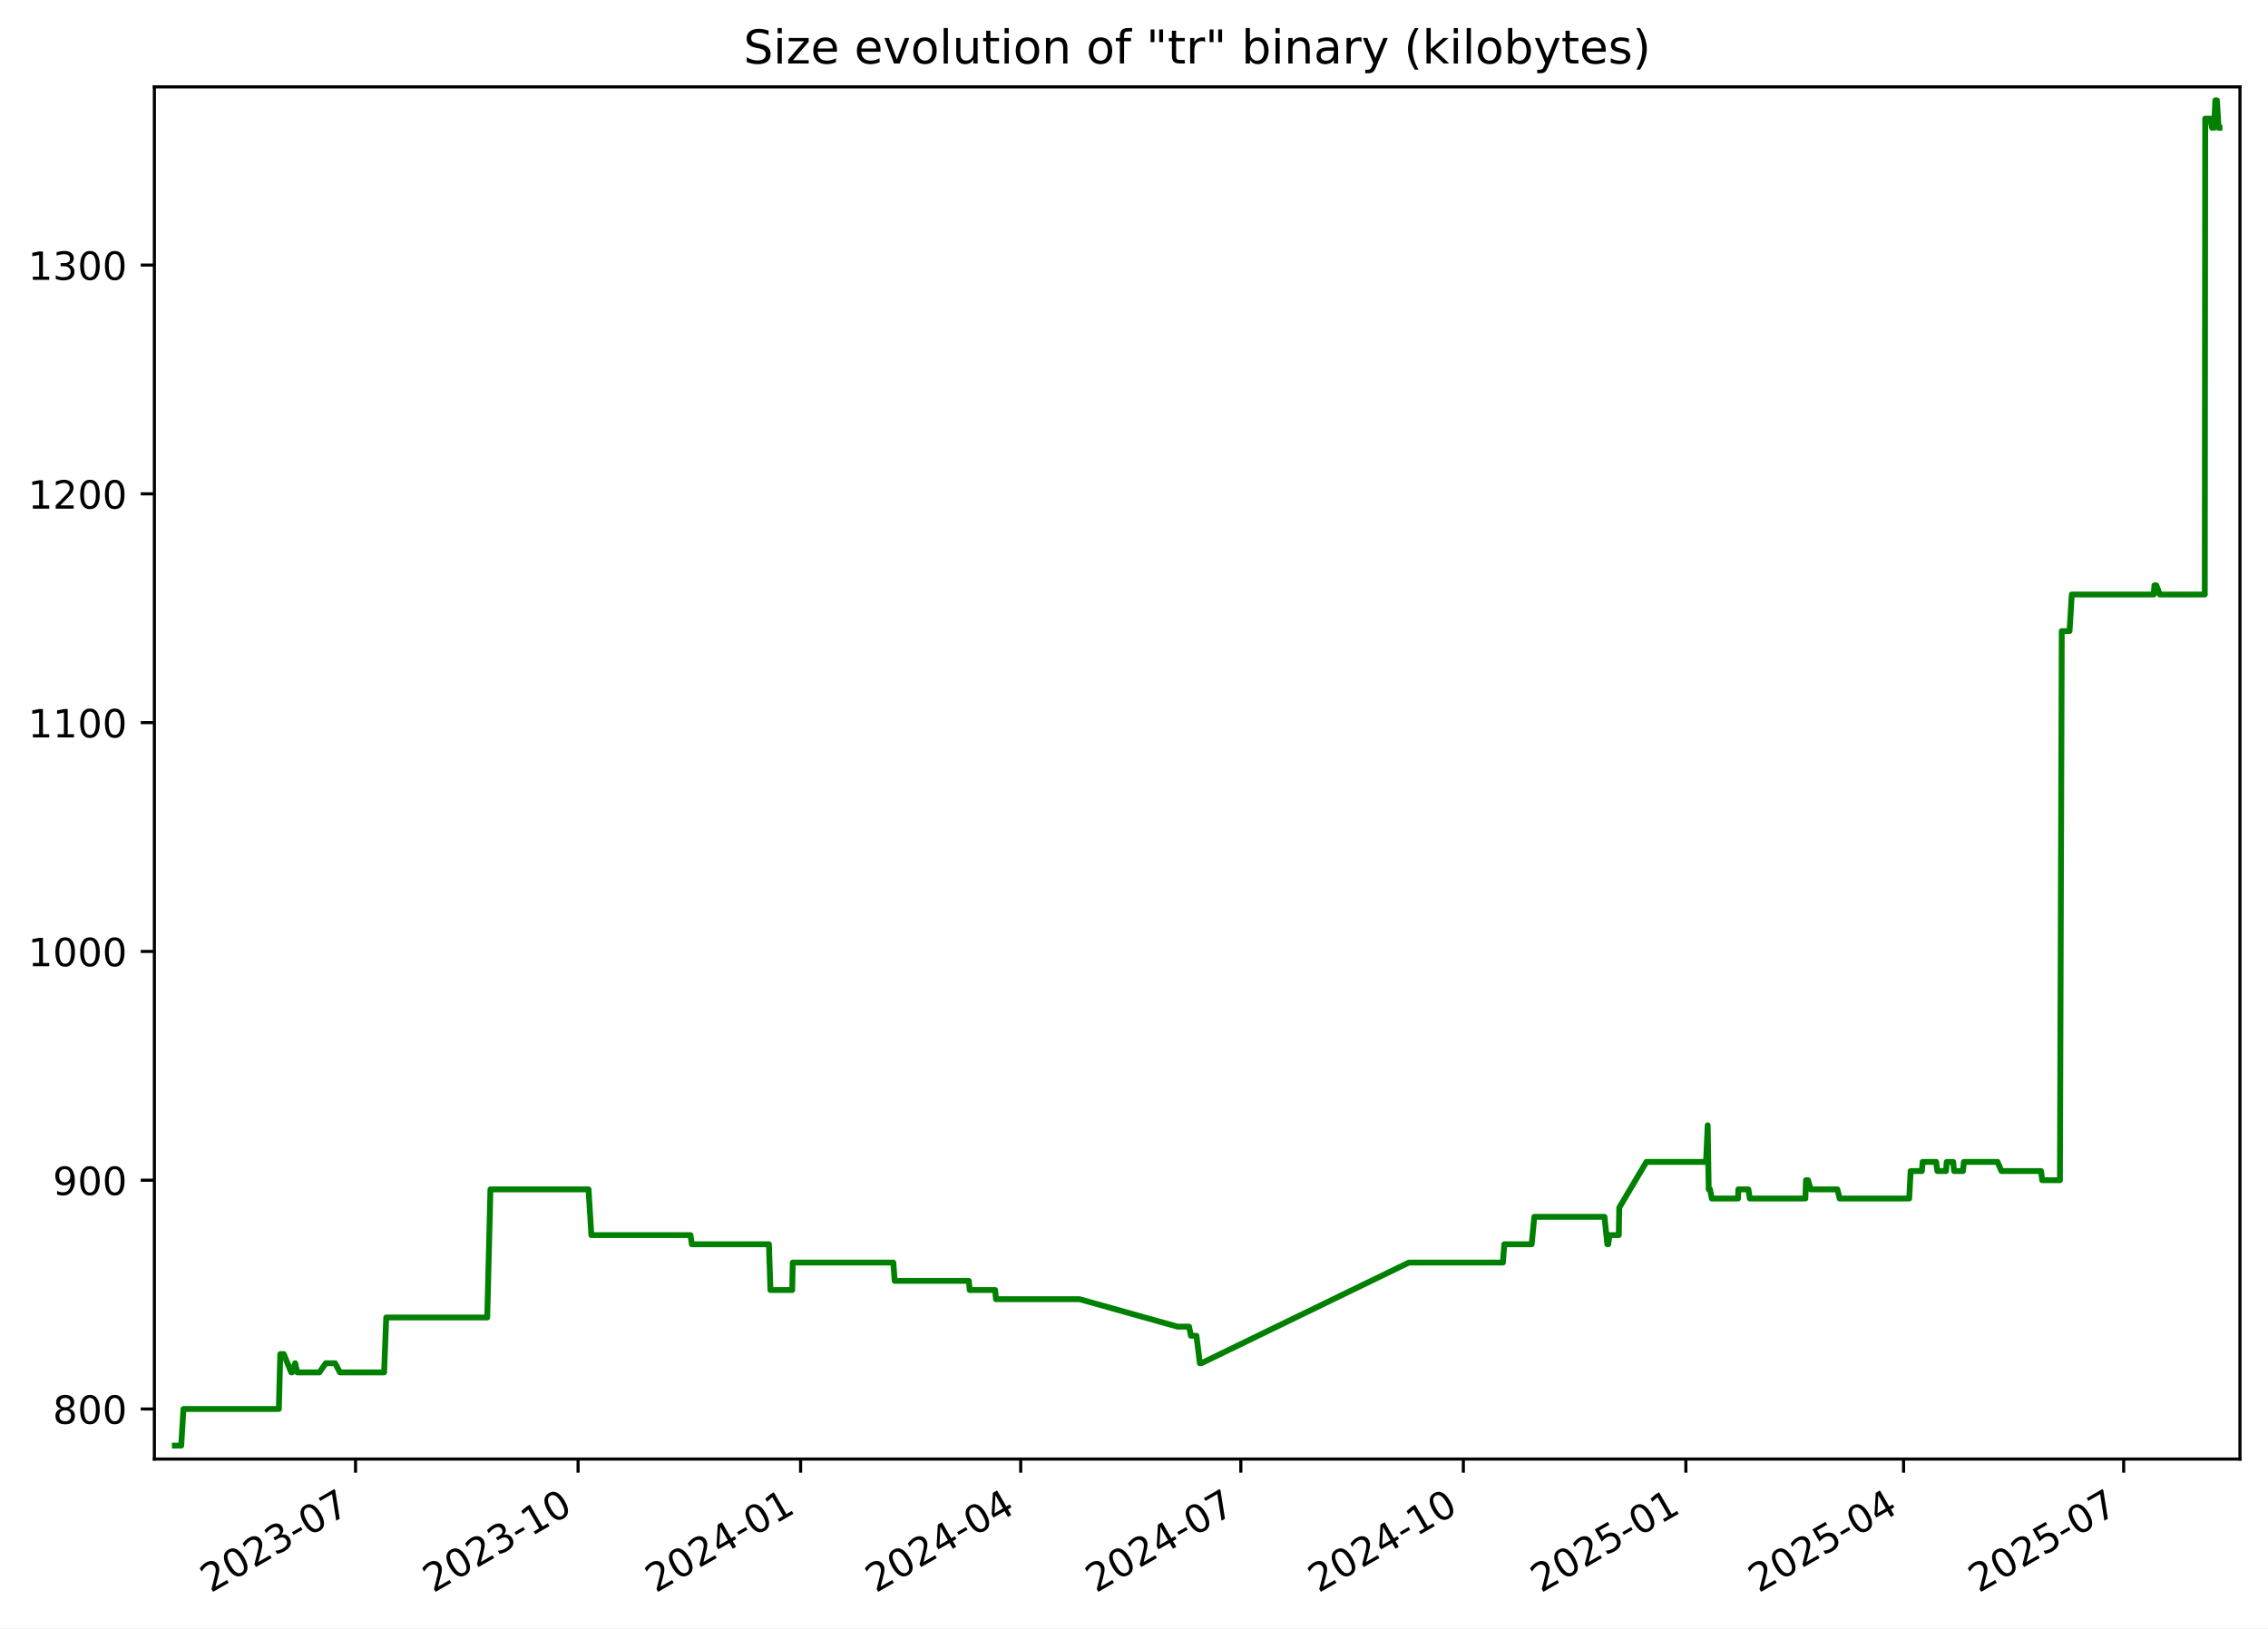
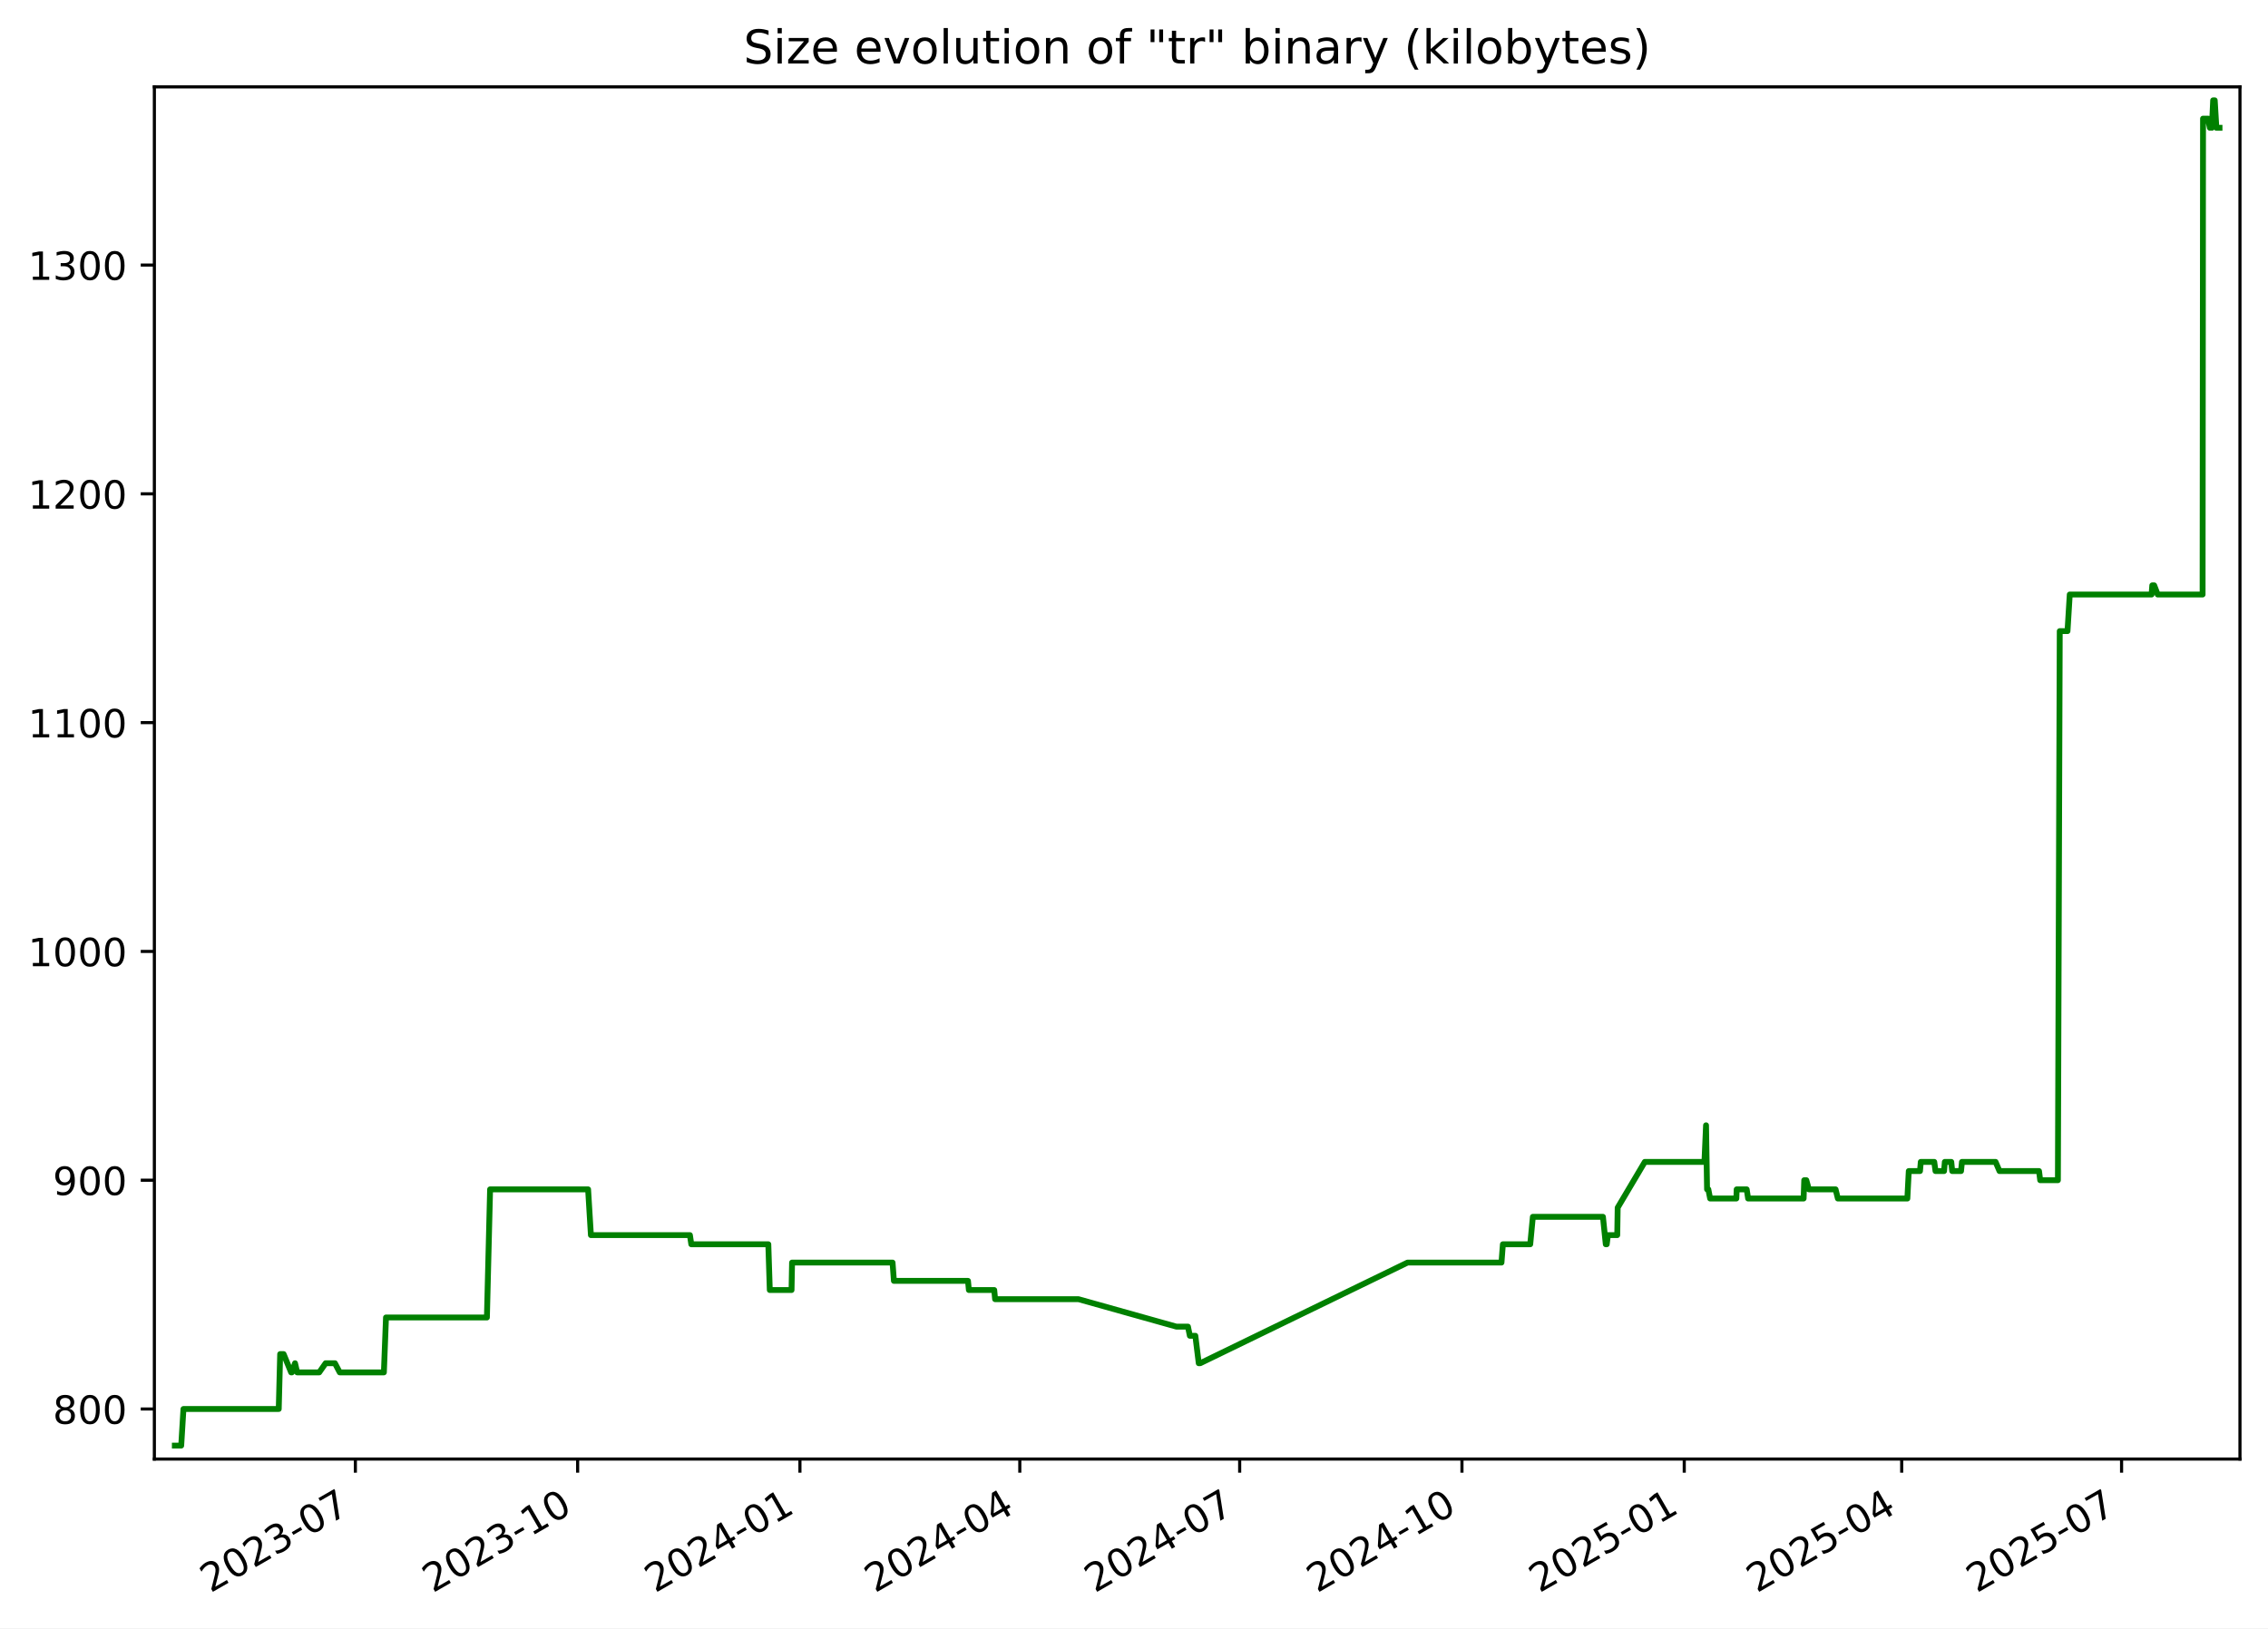
<svg xmlns="http://www.w3.org/2000/svg" xmlns:xlink="http://www.w3.org/1999/xlink" width="582.53pt" height="418.303pt" viewBox="0 0 582.53 418.303" version="1.1">
  <defs>
    <style type="text/css">*{stroke-linejoin: round; stroke-linecap: butt}</style>
  </defs>
  <g id="figure_1">
    <g id="patch_1">
      <path d="M -0 418.303  L 582.53 418.303  L 582.53 0  L -0 0  z " style="fill: #ffffff" />
    </g>
    <g id="axes_1">
      <g id="patch_2">
        <path d="M 39.65 374.83  L 575.33 374.83  L 575.33 22.318  L 39.65 22.318  z " style="fill: #ffffff" />
      </g>
      <g id="matplotlib.axis_1">
        <g id="xtick_1">
          <g id="line2d_1">
            <defs>
-               <path id="mb570959d54" d="M 0 0  L 0 3.5  " style="stroke: #000000; stroke-width: 0.8" />
+               <path id="m171eb0d548" d="M 0 0  L 0 3.5  " style="stroke: #000000; stroke-width: 0.8" />
            </defs>
            <g>
-               <use xlink:href="#mb570959d54" x="91.322" y="374.83" style="stroke: #000000; stroke-width: 0.8" />
+               <use xlink:href="#m171eb0d548" x="91.272" y="374.83" style="stroke: #000000; stroke-width: 0.8" />
            </g>
          </g>
          <g id="text_1">
-             <g transform="translate(54.09737 409.302) rotate(-30) scale(0.1 -0.1)">
+             <g transform="translate(54.04746 409.302) rotate(-30) scale(0.1 -0.1)">
              <defs>
                <path id="DejaVuSans-32" d="M 1228 531  L 3431 531  L 3431 0  L 469 0  L 469 531  Q 828 903 1448 1529  Q 2069 2156 2228 2338  Q 2531 2678 2651 2914  Q 2772 3150 2772 3378  Q 2772 3750 2511 3984  Q 2250 4219 1831 4219  Q 1534 4219 1204 4116  Q 875 4013 500 3803  L 500 4441  Q 881 4594 1212 4672  Q 1544 4750 1819 4750  Q 2544 4750 2975 4387  Q 3406 4025 3406 3419  Q 3406 3131 3298 2873  Q 3191 2616 2906 2266  Q 2828 2175 2409 1742  Q 1991 1309 1228 531  z " transform="scale(0.015625)" />
                <path id="DejaVuSans-30" d="M 2034 4250  Q 1547 4250 1301 3770  Q 1056 3291 1056 2328  Q 1056 1369 1301 889  Q 1547 409 2034 409  Q 2525 409 2770 889  Q 3016 1369 3016 2328  Q 3016 3291 2770 3770  Q 2525 4250 2034 4250  z M 2034 4750  Q 2819 4750 3233 4129  Q 3647 3509 3647 2328  Q 3647 1150 3233 529  Q 2819 -91 2034 -91  Q 1250 -91 836 529  Q 422 1150 422 2328  Q 422 3509 836 4129  Q 1250 4750 2034 4750  z " transform="scale(0.015625)" />
                <path id="DejaVuSans-33" d="M 2597 2516  Q 3050 2419 3304 2112  Q 3559 1806 3559 1356  Q 3559 666 3084 287  Q 2609 -91 1734 -91  Q 1441 -91 1130 -33  Q 819 25 488 141  L 488 750  Q 750 597 1062 519  Q 1375 441 1716 441  Q 2309 441 2620 675  Q 2931 909 2931 1356  Q 2931 1769 2642 2001  Q 2353 2234 1838 2234  L 1294 2234  L 1294 2753  L 1863 2753  Q 2328 2753 2575 2939  Q 2822 3125 2822 3475  Q 2822 3834 2567 4026  Q 2313 4219 1838 4219  Q 1578 4219 1281 4162  Q 984 4106 628 3988  L 628 4550  Q 988 4650 1302 4700  Q 1616 4750 1894 4750  Q 2613 4750 3031 4423  Q 3450 4097 3450 3541  Q 3450 3153 3228 2886  Q 3006 2619 2597 2516  z " transform="scale(0.015625)" />
                <path id="DejaVuSans-2d" d="M 313 2009  L 1997 2009  L 1997 1497  L 313 1497  L 313 2009  z " transform="scale(0.015625)" />
                <path id="DejaVuSans-37" d="M 525 4666  L 3525 4666  L 3525 4397  L 1831 0  L 1172 0  L 2766 4134  L 525 4134  L 525 4666  z " transform="scale(0.015625)" />
              </defs>
              <use xlink:href="#DejaVuSans-32" />
              <use xlink:href="#DejaVuSans-30" x="63.623" />
              <use xlink:href="#DejaVuSans-32" x="127.246" />
              <use xlink:href="#DejaVuSans-33" x="190.869" />
              <use xlink:href="#DejaVuSans-2d" x="254.492" />
              <use xlink:href="#DejaVuSans-30" x="290.576" />
              <use xlink:href="#DejaVuSans-37" x="354.199" />
            </g>
          </g>
        </g>
        <g id="xtick_2">
          <g id="line2d_2">
            <g>
-               <use xlink:href="#mb570959d54" x="148.478" y="374.83" style="stroke: #000000; stroke-width: 0.8" />
+               <use xlink:href="#m171eb0d548" x="148.366" y="374.83" style="stroke: #000000; stroke-width: 0.8" />
            </g>
          </g>
          <g id="text_2">
-             <g transform="translate(111.2527 409.302) rotate(-30) scale(0.1 -0.1)">
+             <g transform="translate(111.1413 409.302) rotate(-30) scale(0.1 -0.1)">
              <defs>
                <path id="DejaVuSans-31" d="M 794 531  L 1825 531  L 1825 4091  L 703 3866  L 703 4441  L 1819 4666  L 2450 4666  L 2450 531  L 3481 531  L 3481 0  L 794 0  L 794 531  z " transform="scale(0.015625)" />
              </defs>
              <use xlink:href="#DejaVuSans-32" />
              <use xlink:href="#DejaVuSans-30" x="63.623" />
              <use xlink:href="#DejaVuSans-32" x="127.246" />
              <use xlink:href="#DejaVuSans-33" x="190.869" />
              <use xlink:href="#DejaVuSans-2d" x="254.492" />
              <use xlink:href="#DejaVuSans-31" x="290.576" />
              <use xlink:href="#DejaVuSans-30" x="354.199" />
            </g>
          </g>
        </g>
        <g id="xtick_3">
          <g id="line2d_3">
            <g>
-               <use xlink:href="#mb570959d54" x="205.633" y="374.83" style="stroke: #000000; stroke-width: 0.8" />
+               <use xlink:href="#m171eb0d548" x="205.46" y="374.83" style="stroke: #000000; stroke-width: 0.8" />
            </g>
          </g>
          <g id="text_3">
-             <g transform="translate(168.408 409.302) rotate(-30) scale(0.1 -0.1)">
+             <g transform="translate(168.2352 409.302) rotate(-30) scale(0.1 -0.1)">
              <defs>
                <path id="DejaVuSans-34" d="M 2419 4116  L 825 1625  L 2419 1625  L 2419 4116  z M 2253 4666  L 3047 4666  L 3047 1625  L 3713 1625  L 3713 1100  L 3047 1100  L 3047 0  L 2419 0  L 2419 1100  L 313 1100  L 313 1709  L 2253 4666  z " transform="scale(0.015625)" />
              </defs>
              <use xlink:href="#DejaVuSans-32" />
              <use xlink:href="#DejaVuSans-30" x="63.623" />
              <use xlink:href="#DejaVuSans-32" x="127.246" />
              <use xlink:href="#DejaVuSans-34" x="190.869" />
              <use xlink:href="#DejaVuSans-2d" x="254.492" />
              <use xlink:href="#DejaVuSans-30" x="290.576" />
              <use xlink:href="#DejaVuSans-31" x="354.199" />
            </g>
          </g>
        </g>
        <g id="xtick_4">
          <g id="line2d_4">
            <g>
-               <use xlink:href="#mb570959d54" x="262.167" y="374.83" style="stroke: #000000; stroke-width: 0.8" />
+               <use xlink:href="#m171eb0d548" x="261.933" y="374.83" style="stroke: #000000; stroke-width: 0.8" />
            </g>
          </g>
          <g id="text_4">
-             <g transform="translate(224.9421 409.302) rotate(-30) scale(0.1 -0.1)">
+             <g transform="translate(224.7085 409.302) rotate(-30) scale(0.1 -0.1)">
              <use xlink:href="#DejaVuSans-32" />
              <use xlink:href="#DejaVuSans-30" x="63.623" />
              <use xlink:href="#DejaVuSans-32" x="127.246" />
              <use xlink:href="#DejaVuSans-34" x="190.869" />
              <use xlink:href="#DejaVuSans-2d" x="254.492" />
              <use xlink:href="#DejaVuSans-30" x="290.576" />
              <use xlink:href="#DejaVuSans-34" x="354.199" />
            </g>
          </g>
        </g>
        <g id="xtick_5">
          <g id="line2d_5">
            <g>
-               <use xlink:href="#mb570959d54" x="318.701" y="374.83" style="stroke: #000000; stroke-width: 0.8" />
+               <use xlink:href="#m171eb0d548" x="318.407" y="374.83" style="stroke: #000000; stroke-width: 0.8" />
            </g>
          </g>
          <g id="text_5">
-             <g transform="translate(281.4762 409.302) rotate(-30) scale(0.1 -0.1)">
+             <g transform="translate(281.1818 409.302) rotate(-30) scale(0.1 -0.1)">
              <use xlink:href="#DejaVuSans-32" />
              <use xlink:href="#DejaVuSans-30" x="63.623" />
              <use xlink:href="#DejaVuSans-32" x="127.246" />
              <use xlink:href="#DejaVuSans-34" x="190.869" />
              <use xlink:href="#DejaVuSans-2d" x="254.492" />
              <use xlink:href="#DejaVuSans-30" x="290.576" />
              <use xlink:href="#DejaVuSans-37" x="354.199" />
            </g>
          </g>
        </g>
        <g id="xtick_6">
          <g id="line2d_6">
            <g>
-               <use xlink:href="#mb570959d54" x="375.856" y="374.83" style="stroke: #000000; stroke-width: 0.8" />
+               <use xlink:href="#m171eb0d548" x="375.501" y="374.83" style="stroke: #000000; stroke-width: 0.8" />
            </g>
          </g>
          <g id="text_6">
-             <g transform="translate(338.6315 409.302) rotate(-30) scale(0.1 -0.1)">
+             <g transform="translate(338.2757 409.302) rotate(-30) scale(0.1 -0.1)">
              <use xlink:href="#DejaVuSans-32" />
              <use xlink:href="#DejaVuSans-30" x="63.623" />
              <use xlink:href="#DejaVuSans-32" x="127.246" />
              <use xlink:href="#DejaVuSans-34" x="190.869" />
              <use xlink:href="#DejaVuSans-2d" x="254.492" />
              <use xlink:href="#DejaVuSans-31" x="290.576" />
              <use xlink:href="#DejaVuSans-30" x="354.199" />
            </g>
          </g>
        </g>
        <g id="xtick_7">
          <g id="line2d_7">
            <g>
-               <use xlink:href="#mb570959d54" x="433.012" y="374.83" style="stroke: #000000; stroke-width: 0.8" />
+               <use xlink:href="#m171eb0d548" x="432.594" y="374.83" style="stroke: #000000; stroke-width: 0.8" />
            </g>
          </g>
          <g id="text_7">
-             <g transform="translate(395.7868 409.302) rotate(-30) scale(0.1 -0.1)">
+             <g transform="translate(395.3696 409.302) rotate(-30) scale(0.1 -0.1)">
              <defs>
                <path id="DejaVuSans-35" d="M 691 4666  L 3169 4666  L 3169 4134  L 1269 4134  L 1269 2991  Q 1406 3038 1543 3061  Q 1681 3084 1819 3084  Q 2600 3084 3056 2656  Q 3513 2228 3513 1497  Q 3513 744 3044 326  Q 2575 -91 1722 -91  Q 1428 -91 1123 -41  Q 819 9 494 109  L 494 744  Q 775 591 1075 516  Q 1375 441 1709 441  Q 2250 441 2565 725  Q 2881 1009 2881 1497  Q 2881 1984 2565 2268  Q 2250 2553 1709 2553  Q 1456 2553 1204 2497  Q 953 2441 691 2322  L 691 4666  z " transform="scale(0.015625)" />
              </defs>
              <use xlink:href="#DejaVuSans-32" />
              <use xlink:href="#DejaVuSans-30" x="63.623" />
              <use xlink:href="#DejaVuSans-32" x="127.246" />
              <use xlink:href="#DejaVuSans-35" x="190.869" />
              <use xlink:href="#DejaVuSans-2d" x="254.492" />
              <use xlink:href="#DejaVuSans-30" x="290.576" />
              <use xlink:href="#DejaVuSans-31" x="354.199" />
            </g>
          </g>
        </g>
        <g id="xtick_8">
          <g id="line2d_8">
            <g>
-               <use xlink:href="#mb570959d54" x="488.924" y="374.83" style="stroke: #000000; stroke-width: 0.8" />
+               <use xlink:href="#m171eb0d548" x="488.447" y="374.83" style="stroke: #000000; stroke-width: 0.8" />
            </g>
          </g>
          <g id="text_8">
-             <g transform="translate(451.6997 409.302) rotate(-30) scale(0.1 -0.1)">
+             <g transform="translate(451.2223 409.302) rotate(-30) scale(0.1 -0.1)">
              <use xlink:href="#DejaVuSans-32" />
              <use xlink:href="#DejaVuSans-30" x="63.623" />
              <use xlink:href="#DejaVuSans-32" x="127.246" />
              <use xlink:href="#DejaVuSans-35" x="190.869" />
              <use xlink:href="#DejaVuSans-2d" x="254.492" />
              <use xlink:href="#DejaVuSans-30" x="290.576" />
              <use xlink:href="#DejaVuSans-34" x="354.199" />
            </g>
          </g>
        </g>
        <g id="xtick_9">
          <g id="line2d_9">
            <g>
-               <use xlink:href="#mb570959d54" x="545.459" y="374.83" style="stroke: #000000; stroke-width: 0.8" />
+               <use xlink:href="#m171eb0d548" x="544.92" y="374.83" style="stroke: #000000; stroke-width: 0.8" />
            </g>
          </g>
          <g id="text_9">
-             <g transform="translate(508.2337 409.302) rotate(-30) scale(0.1 -0.1)">
+             <g transform="translate(507.6956 409.302) rotate(-30) scale(0.1 -0.1)">
              <use xlink:href="#DejaVuSans-32" />
              <use xlink:href="#DejaVuSans-30" x="63.623" />
              <use xlink:href="#DejaVuSans-32" x="127.246" />
              <use xlink:href="#DejaVuSans-35" x="190.869" />
              <use xlink:href="#DejaVuSans-2d" x="254.492" />
              <use xlink:href="#DejaVuSans-30" x="290.576" />
              <use xlink:href="#DejaVuSans-37" x="354.199" />
            </g>
          </g>
        </g>
      </g>
      <g id="matplotlib.axis_2">
        <g id="ytick_1">
          <g id="line2d_10">
            <defs>
-               <path id="m9aa5ef65d7" d="M 0 0  L -3.5 0  " style="stroke: #000000; stroke-width: 0.8" />
+               <path id="m8ee09b9912" d="M 0 0  L -3.5 0  " style="stroke: #000000; stroke-width: 0.8" />
            </defs>
            <g>
-               <use xlink:href="#m9aa5ef65d7" x="39.65" y="361.97" style="stroke: #000000; stroke-width: 0.8" />
+               <use xlink:href="#m8ee09b9912" x="39.65" y="361.97" style="stroke: #000000; stroke-width: 0.8" />
            </g>
          </g>
          <g id="text_10">
            <g transform="translate(13.5625 365.7693) scale(0.1 -0.1)">
              <defs>
                <path id="DejaVuSans-38" d="M 2034 2216  Q 1584 2216 1326 1975  Q 1069 1734 1069 1313  Q 1069 891 1326 650  Q 1584 409 2034 409  Q 2484 409 2743 651  Q 3003 894 3003 1313  Q 3003 1734 2745 1975  Q 2488 2216 2034 2216  z M 1403 2484  Q 997 2584 770 2862  Q 544 3141 544 3541  Q 544 4100 942 4425  Q 1341 4750 2034 4750  Q 2731 4750 3128 4425  Q 3525 4100 3525 3541  Q 3525 3141 3298 2862  Q 3072 2584 2669 2484  Q 3125 2378 3379 2068  Q 3634 1759 3634 1313  Q 3634 634 3220 271  Q 2806 -91 2034 -91  Q 1263 -91 848 271  Q 434 634 434 1313  Q 434 1759 690 2068  Q 947 2378 1403 2484  z M 1172 3481  Q 1172 3119 1398 2916  Q 1625 2713 2034 2713  Q 2441 2713 2670 2916  Q 2900 3119 2900 3481  Q 2900 3844 2670 4047  Q 2441 4250 2034 4250  Q 1625 4250 1398 4047  Q 1172 3844 1172 3481  z " transform="scale(0.015625)" />
              </defs>
              <use xlink:href="#DejaVuSans-38" />
              <use xlink:href="#DejaVuSans-30" x="63.623" />
              <use xlink:href="#DejaVuSans-30" x="127.246" />
            </g>
          </g>
        </g>
        <g id="ytick_2">
          <g id="line2d_11">
            <g>
-               <use xlink:href="#m9aa5ef65d7" x="39.65" y="303.195" style="stroke: #000000; stroke-width: 0.8" />
+               <use xlink:href="#m8ee09b9912" x="39.65" y="303.195" style="stroke: #000000; stroke-width: 0.8" />
            </g>
          </g>
          <g id="text_11">
            <g transform="translate(13.5625 306.9938) scale(0.1 -0.1)">
              <defs>
                <path id="DejaVuSans-39" d="M 703 97  L 703 672  Q 941 559 1184 500  Q 1428 441 1663 441  Q 2288 441 2617 861  Q 2947 1281 2994 2138  Q 2813 1869 2534 1725  Q 2256 1581 1919 1581  Q 1219 1581 811 2004  Q 403 2428 403 3163  Q 403 3881 828 4315  Q 1253 4750 1959 4750  Q 2769 4750 3195 4129  Q 3622 3509 3622 2328  Q 3622 1225 3098 567  Q 2575 -91 1691 -91  Q 1453 -91 1209 -44  Q 966 3 703 97  z M 1959 2075  Q 2384 2075 2632 2365  Q 2881 2656 2881 3163  Q 2881 3666 2632 3958  Q 2384 4250 1959 4250  Q 1534 4250 1286 3958  Q 1038 3666 1038 3163  Q 1038 2656 1286 2365  Q 1534 2075 1959 2075  z " transform="scale(0.015625)" />
              </defs>
              <use xlink:href="#DejaVuSans-39" />
              <use xlink:href="#DejaVuSans-30" x="63.623" />
              <use xlink:href="#DejaVuSans-30" x="127.246" />
            </g>
          </g>
        </g>
        <g id="ytick_3">
          <g id="line2d_12">
            <g>
-               <use xlink:href="#m9aa5ef65d7" x="39.65" y="244.419" style="stroke: #000000; stroke-width: 0.8" />
+               <use xlink:href="#m8ee09b9912" x="39.65" y="244.419" style="stroke: #000000; stroke-width: 0.8" />
            </g>
          </g>
          <g id="text_12">
            <g transform="translate(7.2 248.2182) scale(0.1 -0.1)">
              <use xlink:href="#DejaVuSans-31" />
              <use xlink:href="#DejaVuSans-30" x="63.623" />
              <use xlink:href="#DejaVuSans-30" x="127.246" />
              <use xlink:href="#DejaVuSans-30" x="190.869" />
            </g>
          </g>
        </g>
        <g id="ytick_4">
          <g id="line2d_13">
            <g>
-               <use xlink:href="#m9aa5ef65d7" x="39.65" y="185.644" style="stroke: #000000; stroke-width: 0.8" />
+               <use xlink:href="#m8ee09b9912" x="39.65" y="185.644" style="stroke: #000000; stroke-width: 0.8" />
            </g>
          </g>
          <g id="text_13">
            <g transform="translate(7.2 189.4427) scale(0.1 -0.1)">
              <use xlink:href="#DejaVuSans-31" />
              <use xlink:href="#DejaVuSans-31" x="63.623" />
              <use xlink:href="#DejaVuSans-30" x="127.246" />
              <use xlink:href="#DejaVuSans-30" x="190.869" />
            </g>
          </g>
        </g>
        <g id="ytick_5">
          <g id="line2d_14">
            <g>
-               <use xlink:href="#m9aa5ef65d7" x="39.65" y="126.868" style="stroke: #000000; stroke-width: 0.8" />
+               <use xlink:href="#m8ee09b9912" x="39.65" y="126.868" style="stroke: #000000; stroke-width: 0.8" />
            </g>
          </g>
          <g id="text_14">
            <g transform="translate(7.2 130.6672) scale(0.1 -0.1)">
              <use xlink:href="#DejaVuSans-31" />
              <use xlink:href="#DejaVuSans-32" x="63.623" />
              <use xlink:href="#DejaVuSans-30" x="127.246" />
              <use xlink:href="#DejaVuSans-30" x="190.869" />
            </g>
          </g>
        </g>
        <g id="ytick_6">
          <g id="line2d_15">
            <g>
-               <use xlink:href="#m9aa5ef65d7" x="39.65" y="68.092" style="stroke: #000000; stroke-width: 0.8" />
+               <use xlink:href="#m8ee09b9912" x="39.65" y="68.092" style="stroke: #000000; stroke-width: 0.8" />
            </g>
          </g>
          <g id="text_15">
            <g transform="translate(7.2 71.89171) scale(0.1 -0.1)">
              <use xlink:href="#DejaVuSans-31" />
              <use xlink:href="#DejaVuSans-33" x="63.623" />
              <use xlink:href="#DejaVuSans-30" x="127.246" />
              <use xlink:href="#DejaVuSans-30" x="190.869" />
            </g>
          </g>
        </g>
      </g>
      <g id="line2d_16">
-         <path d="M 44.902 371.374  L 46.546 371.374  L 47.122 361.97  L 71.624 361.97  L 71.988 347.864  L 72.875 347.864  L 74.812 352.566  L 75.002 352.566  L 75.809 350.215  L 76.362 352.566  L 82.03 352.566  L 83.675 350.215  L 86.07 350.215  L 87.311 352.566  L 98.659 352.566  L 99.2 338.46  L 125.148 338.46  L 125.967 305.546  L 151.168 305.546  L 151.888 317.301  L 177.346 317.301  L 177.702 319.652  L 197.506 319.652  L 197.884 331.407  L 203.477 331.407  L 203.611 324.354  L 229.449 324.354  L 229.798 329.056  L 248.844 329.056  L 249.072 331.407  L 255.594 331.407  L 255.814 333.758  L 277.252 333.758  L 302.431 340.811  L 305.404 340.811  L 305.891 343.162  L 307.304 343.162  L 308.179 350.215  L 308.558 350.215  L 361.869 324.354  L 386.018 324.354  L 386.38 319.652  L 393.412 319.652  L 394.084 312.599  L 412.108 312.599  L 412.837 319.652  L 413.079 319.652  L 413.386 317.301  L 415.784 317.301  L 415.896 310.248  L 422.874 298.492  L 438.203 298.492  L 438.617 289.088  L 438.877 305.546  L 439.207 305.546  L 439.666 307.897  L 446.408 307.897  L 446.494 305.546  L 449.07 305.546  L 449.433 307.897  L 463.707 307.897  L 463.864 303.195  L 464.402 303.195  L 465.055 305.546  L 471.925 305.546  L 472.51 307.897  L 490.378 307.897  L 490.743 300.844  L 493.629 300.844  L 493.83 298.492  L 497.297 298.492  L 497.613 300.844  L 499.822 300.844  L 500.012 298.492  L 501.671 298.492  L 501.906 300.844  L 504.181 300.844  L 504.415 298.492  L 513.06 298.492  L 514.07 300.844  L 524.236 300.844  L 524.534 303.195  L 529.089 303.195  L 529.561 162.133  L 531.557 162.133  L 532.135 152.729  L 553.176 152.729  L 553.356 150.378  L 553.843 150.378  L 554.744 152.729  L 566.294 152.729  L 566.405 30.476  L 567.666 30.476  L 568.166 32.827  L 568.276 30.476  L 568.679 32.827  L 569.007 25.774  L 569.412 25.774  L 569.832 32.827  L 570.078 32.827  L 570.078 32.827  " clip-path="url(#pc9e535de6e)" style="fill: none; stroke: #008000; stroke-width: 1.5; stroke-linecap: square" />
+         <path d="M 44.902 371.374  L 46.545 371.374  L 47.119 361.97  L 71.595 361.97  L 71.959 347.864  L 72.845 347.864  L 74.78 352.566  L 74.97 352.566  L 75.776 350.215  L 76.328 352.566  L 81.99 352.566  L 83.634 350.215  L 86.026 350.215  L 87.265 352.566  L 98.601 352.566  L 99.142 338.46  L 125.062 338.46  L 125.879 305.546  L 151.054 305.546  L 151.773 317.301  L 177.204 317.301  L 177.559 319.652  L 197.342 319.652  L 197.719 331.407  L 203.306 331.407  L 203.44 324.354  L 229.25 324.354  L 229.599 329.056  L 248.625 329.056  L 248.853 331.407  L 255.367 331.407  L 255.588 333.758  L 277.002 333.758  L 302.155 340.811  L 305.124 340.811  L 305.611 343.162  L 307.022 343.162  L 307.896 350.215  L 308.274 350.215  L 361.528 324.354  L 385.651 324.354  L 386.012 319.652  L 393.037 319.652  L 393.708 312.599  L 411.713 312.599  L 412.441 319.652  L 412.683 319.652  L 412.99 317.301  L 415.385 317.301  L 415.497 310.248  L 422.467 298.492  L 437.78 298.492  L 438.193 289.088  L 438.454 305.546  L 438.783 305.546  L 439.241 307.897  L 445.976 307.897  L 446.062 305.546  L 448.636 305.546  L 448.998 307.897  L 463.257 307.897  L 463.413 303.195  L 463.951 303.195  L 464.603 305.546  L 471.466 305.546  L 472.05 307.897  L 489.899 307.897  L 490.264 300.844  L 493.147 300.844  L 493.348 298.492  L 496.81 298.492  L 497.126 300.844  L 499.333 300.844  L 499.522 298.492  L 501.18 298.492  L 501.415 300.844  L 503.687 300.844  L 503.921 298.492  L 512.556 298.492  L 513.566 300.844  L 523.721 300.844  L 524.019 303.195  L 528.568 303.195  L 529.04 162.133  L 531.034 162.133  L 531.611 152.729  L 552.63 152.729  L 552.809 150.378  L 553.296 150.378  L 554.195 152.729  L 565.733 152.729  L 565.844 30.476  L 567.104 30.476  L 567.603 32.827  L 567.713 30.476  L 568.116 32.827  L 568.443 25.774  L 568.848 25.774  L 569.268 32.827  L 570.078 32.827  L 570.078 32.827  " clip-path="url(#p213079a0ea)" style="fill: none; stroke: #008000; stroke-width: 1.5; stroke-linecap: square" />
      </g>
      <g id="patch_3">
        <path d="M 39.65 374.83  L 39.65 22.318  " style="fill: none; stroke: #000000; stroke-width: 0.8; stroke-linejoin: miter; stroke-linecap: square" />
      </g>
      <g id="patch_4">
        <path d="M 575.33 374.83  L 575.33 22.318  " style="fill: none; stroke: #000000; stroke-width: 0.8; stroke-linejoin: miter; stroke-linecap: square" />
      </g>
      <g id="patch_5">
        <path d="M 39.65 374.83  L 575.33 374.83  " style="fill: none; stroke: #000000; stroke-width: 0.8; stroke-linejoin: miter; stroke-linecap: square" />
      </g>
      <g id="patch_6">
        <path d="M 39.65 22.318  L 575.33 22.318  " style="fill: none; stroke: #000000; stroke-width: 0.8; stroke-linejoin: miter; stroke-linecap: square" />
      </g>
      <g id="text_16">
        <g transform="translate(190.9756 16.31812) scale(0.12 -0.12)">
          <defs>
            <path id="DejaVuSans-53" d="M 3425 4513  L 3425 3897  Q 3066 4069 2747 4153  Q 2428 4238 2131 4238  Q 1616 4238 1336 4038  Q 1056 3838 1056 3469  Q 1056 3159 1242 3001  Q 1428 2844 1947 2747  L 2328 2669  Q 3034 2534 3370 2195  Q 3706 1856 3706 1288  Q 3706 609 3251 259  Q 2797 -91 1919 -91  Q 1588 -91 1214 -16  Q 841 59 441 206  L 441 856  Q 825 641 1194 531  Q 1563 422 1919 422  Q 2459 422 2753 634  Q 3047 847 3047 1241  Q 3047 1584 2836 1778  Q 2625 1972 2144 2069  L 1759 2144  Q 1053 2284 737 2584  Q 422 2884 422 3419  Q 422 4038 858 4394  Q 1294 4750 2059 4750  Q 2388 4750 2728 4690  Q 3069 4631 3425 4513  z " transform="scale(0.015625)" />
            <path id="DejaVuSans-69" d="M 603 3500  L 1178 3500  L 1178 0  L 603 0  L 603 3500  z M 603 4863  L 1178 4863  L 1178 4134  L 603 4134  L 603 4863  z " transform="scale(0.015625)" />
            <path id="DejaVuSans-7a" d="M 353 3500  L 3084 3500  L 3084 2975  L 922 459  L 3084 459  L 3084 0  L 275 0  L 275 525  L 2438 3041  L 353 3041  L 353 3500  z " transform="scale(0.015625)" />
            <path id="DejaVuSans-65" d="M 3597 1894  L 3597 1613  L 953 1613  Q 991 1019 1311 708  Q 1631 397 2203 397  Q 2534 397 2845 478  Q 3156 559 3463 722  L 3463 178  Q 3153 47 2828 -22  Q 2503 -91 2169 -91  Q 1331 -91 842 396  Q 353 884 353 1716  Q 353 2575 817 3079  Q 1281 3584 2069 3584  Q 2775 3584 3186 3129  Q 3597 2675 3597 1894  z M 3022 2063  Q 3016 2534 2758 2815  Q 2500 3097 2075 3097  Q 1594 3097 1305 2825  Q 1016 2553 972 2059  L 3022 2063  z " transform="scale(0.015625)" />
            <path id="DejaVuSans-20" transform="scale(0.015625)" />
            <path id="DejaVuSans-76" d="M 191 3500  L 800 3500  L 1894 563  L 2988 3500  L 3597 3500  L 2284 0  L 1503 0  L 191 3500  z " transform="scale(0.015625)" />
            <path id="DejaVuSans-6f" d="M 1959 3097  Q 1497 3097 1228 2736  Q 959 2375 959 1747  Q 959 1119 1226 758  Q 1494 397 1959 397  Q 2419 397 2687 759  Q 2956 1122 2956 1747  Q 2956 2369 2687 2733  Q 2419 3097 1959 3097  z M 1959 3584  Q 2709 3584 3137 3096  Q 3566 2609 3566 1747  Q 3566 888 3137 398  Q 2709 -91 1959 -91  Q 1206 -91 779 398  Q 353 888 353 1747  Q 353 2609 779 3096  Q 1206 3584 1959 3584  z " transform="scale(0.015625)" />
            <path id="DejaVuSans-6c" d="M 603 4863  L 1178 4863  L 1178 0  L 603 0  L 603 4863  z " transform="scale(0.015625)" />
            <path id="DejaVuSans-75" d="M 544 1381  L 544 3500  L 1119 3500  L 1119 1403  Q 1119 906 1312 657  Q 1506 409 1894 409  Q 2359 409 2629 706  Q 2900 1003 2900 1516  L 2900 3500  L 3475 3500  L 3475 0  L 2900 0  L 2900 538  Q 2691 219 2414 64  Q 2138 -91 1772 -91  Q 1169 -91 856 284  Q 544 659 544 1381  z M 1991 3584  L 1991 3584  z " transform="scale(0.015625)" />
            <path id="DejaVuSans-74" d="M 1172 4494  L 1172 3500  L 2356 3500  L 2356 3053  L 1172 3053  L 1172 1153  Q 1172 725 1289 603  Q 1406 481 1766 481  L 2356 481  L 2356 0  L 1766 0  Q 1100 0 847 248  Q 594 497 594 1153  L 594 3053  L 172 3053  L 172 3500  L 594 3500  L 594 4494  L 1172 4494  z " transform="scale(0.015625)" />
            <path id="DejaVuSans-6e" d="M 3513 2113  L 3513 0  L 2938 0  L 2938 2094  Q 2938 2591 2744 2837  Q 2550 3084 2163 3084  Q 1697 3084 1428 2787  Q 1159 2491 1159 1978  L 1159 0  L 581 0  L 581 3500  L 1159 3500  L 1159 2956  Q 1366 3272 1645 3428  Q 1925 3584 2291 3584  Q 2894 3584 3203 3211  Q 3513 2838 3513 2113  z " transform="scale(0.015625)" />
            <path id="DejaVuSans-66" d="M 2375 4863  L 2375 4384  L 1825 4384  Q 1516 4384 1395 4259  Q 1275 4134 1275 3809  L 1275 3500  L 2222 3500  L 2222 3053  L 1275 3053  L 1275 0  L 697 0  L 697 3053  L 147 3053  L 147 3500  L 697 3500  L 697 3744  Q 697 4328 969 4595  Q 1241 4863 1831 4863  L 2375 4863  z " transform="scale(0.015625)" />
            <path id="DejaVuSans-22" d="M 1147 4666  L 1147 2931  L 616 2931  L 616 4666  L 1147 4666  z M 2328 4666  L 2328 2931  L 1797 2931  L 1797 4666  L 2328 4666  z " transform="scale(0.015625)" />
            <path id="DejaVuSans-72" d="M 2631 2963  Q 2534 3019 2420 3045  Q 2306 3072 2169 3072  Q 1681 3072 1420 2755  Q 1159 2438 1159 1844  L 1159 0  L 581 0  L 581 3500  L 1159 3500  L 1159 2956  Q 1341 3275 1631 3429  Q 1922 3584 2338 3584  Q 2397 3584 2469 3576  Q 2541 3569 2628 3553  L 2631 2963  z " transform="scale(0.015625)" />
            <path id="DejaVuSans-62" d="M 3116 1747  Q 3116 2381 2855 2742  Q 2594 3103 2138 3103  Q 1681 3103 1420 2742  Q 1159 2381 1159 1747  Q 1159 1113 1420 752  Q 1681 391 2138 391  Q 2594 391 2855 752  Q 3116 1113 3116 1747  z M 1159 2969  Q 1341 3281 1617 3432  Q 1894 3584 2278 3584  Q 2916 3584 3314 3078  Q 3713 2572 3713 1747  Q 3713 922 3314 415  Q 2916 -91 2278 -91  Q 1894 -91 1617 61  Q 1341 213 1159 525  L 1159 0  L 581 0  L 581 4863  L 1159 4863  L 1159 2969  z " transform="scale(0.015625)" />
            <path id="DejaVuSans-61" d="M 2194 1759  Q 1497 1759 1228 1600  Q 959 1441 959 1056  Q 959 750 1161 570  Q 1363 391 1709 391  Q 2188 391 2477 730  Q 2766 1069 2766 1631  L 2766 1759  L 2194 1759  z M 3341 1997  L 3341 0  L 2766 0  L 2766 531  Q 2569 213 2275 61  Q 1981 -91 1556 -91  Q 1019 -91 701 211  Q 384 513 384 1019  Q 384 1609 779 1909  Q 1175 2209 1959 2209  L 2766 2209  L 2766 2266  Q 2766 2663 2505 2880  Q 2244 3097 1772 3097  Q 1472 3097 1187 3025  Q 903 2953 641 2809  L 641 3341  Q 956 3463 1253 3523  Q 1550 3584 1831 3584  Q 2591 3584 2966 3190  Q 3341 2797 3341 1997  z " transform="scale(0.015625)" />
            <path id="DejaVuSans-79" d="M 2059 -325  Q 1816 -950 1584 -1140  Q 1353 -1331 966 -1331  L 506 -1331  L 506 -850  L 844 -850  Q 1081 -850 1212 -737  Q 1344 -625 1503 -206  L 1606 56  L 191 3500  L 800 3500  L 1894 763  L 2988 3500  L 3597 3500  L 2059 -325  z " transform="scale(0.015625)" />
            <path id="DejaVuSans-28" d="M 1984 4856  Q 1566 4138 1362 3434  Q 1159 2731 1159 2009  Q 1159 1288 1364 580  Q 1569 -128 1984 -844  L 1484 -844  Q 1016 -109 783 600  Q 550 1309 550 2009  Q 550 2706 781 3412  Q 1013 4119 1484 4856  L 1984 4856  z " transform="scale(0.015625)" />
            <path id="DejaVuSans-6b" d="M 581 4863  L 1159 4863  L 1159 1991  L 2875 3500  L 3609 3500  L 1753 1863  L 3688 0  L 2938 0  L 1159 1709  L 1159 0  L 581 0  L 581 4863  z " transform="scale(0.015625)" />
            <path id="DejaVuSans-73" d="M 2834 3397  L 2834 2853  Q 2591 2978 2328 3040  Q 2066 3103 1784 3103  Q 1356 3103 1142 2972  Q 928 2841 928 2578  Q 928 2378 1081 2264  Q 1234 2150 1697 2047  L 1894 2003  Q 2506 1872 2764 1633  Q 3022 1394 3022 966  Q 3022 478 2636 193  Q 2250 -91 1575 -91  Q 1294 -91 989 -36  Q 684 19 347 128  L 347 722  Q 666 556 975 473  Q 1284 391 1588 391  Q 1994 391 2212 530  Q 2431 669 2431 922  Q 2431 1156 2273 1281  Q 2116 1406 1581 1522  L 1381 1569  Q 847 1681 609 1914  Q 372 2147 372 2553  Q 372 3047 722 3315  Q 1072 3584 1716 3584  Q 2034 3584 2315 3537  Q 2597 3491 2834 3397  z " transform="scale(0.015625)" />
            <path id="DejaVuSans-29" d="M 513 4856  L 1013 4856  Q 1481 4119 1714 3412  Q 1947 2706 1947 2009  Q 1947 1309 1714 600  Q 1481 -109 1013 -844  L 513 -844  Q 928 -128 1133 580  Q 1338 1288 1338 2009  Q 1338 2731 1133 3434  Q 928 4138 513 4856  z " transform="scale(0.015625)" />
          </defs>
          <use xlink:href="#DejaVuSans-53" />
          <use xlink:href="#DejaVuSans-69" x="63.477" />
          <use xlink:href="#DejaVuSans-7a" x="91.26" />
          <use xlink:href="#DejaVuSans-65" x="143.75" />
          <use xlink:href="#DejaVuSans-20" x="205.273" />
          <use xlink:href="#DejaVuSans-65" x="237.061" />
          <use xlink:href="#DejaVuSans-76" x="298.584" />
          <use xlink:href="#DejaVuSans-6f" x="357.764" />
          <use xlink:href="#DejaVuSans-6c" x="418.945" />
          <use xlink:href="#DejaVuSans-75" x="446.729" />
          <use xlink:href="#DejaVuSans-74" x="510.107" />
          <use xlink:href="#DejaVuSans-69" x="549.316" />
          <use xlink:href="#DejaVuSans-6f" x="577.1" />
          <use xlink:href="#DejaVuSans-6e" x="638.281" />
          <use xlink:href="#DejaVuSans-20" x="701.66" />
          <use xlink:href="#DejaVuSans-6f" x="733.447" />
          <use xlink:href="#DejaVuSans-66" x="794.629" />
          <use xlink:href="#DejaVuSans-20" x="829.834" />
          <use xlink:href="#DejaVuSans-22" x="861.621" />
          <use xlink:href="#DejaVuSans-74" x="907.617" />
          <use xlink:href="#DejaVuSans-72" x="946.826" />
          <use xlink:href="#DejaVuSans-22" x="987.939" />
          <use xlink:href="#DejaVuSans-20" x="1033.936" />
          <use xlink:href="#DejaVuSans-62" x="1065.723" />
          <use xlink:href="#DejaVuSans-69" x="1129.199" />
          <use xlink:href="#DejaVuSans-6e" x="1156.982" />
          <use xlink:href="#DejaVuSans-61" x="1220.361" />
          <use xlink:href="#DejaVuSans-72" x="1281.641" />
          <use xlink:href="#DejaVuSans-79" x="1322.754" />
          <use xlink:href="#DejaVuSans-20" x="1381.934" />
          <use xlink:href="#DejaVuSans-28" x="1413.721" />
          <use xlink:href="#DejaVuSans-6b" x="1452.734" />
          <use xlink:href="#DejaVuSans-69" x="1510.645" />
          <use xlink:href="#DejaVuSans-6c" x="1538.428" />
          <use xlink:href="#DejaVuSans-6f" x="1566.211" />
          <use xlink:href="#DejaVuSans-62" x="1627.393" />
          <use xlink:href="#DejaVuSans-79" x="1690.869" />
          <use xlink:href="#DejaVuSans-74" x="1750.049" />
          <use xlink:href="#DejaVuSans-65" x="1789.258" />
          <use xlink:href="#DejaVuSans-73" x="1850.781" />
          <use xlink:href="#DejaVuSans-29" x="1902.881" />
        </g>
      </g>
    </g>
  </g>
  <defs>
-     <clipPath id="pc9e535de6e">
+     <clipPath id="p213079a0ea">
      <rect x="39.65" y="22.318" width="535.68" height="352.512" />
    </clipPath>
  </defs>
</svg>
